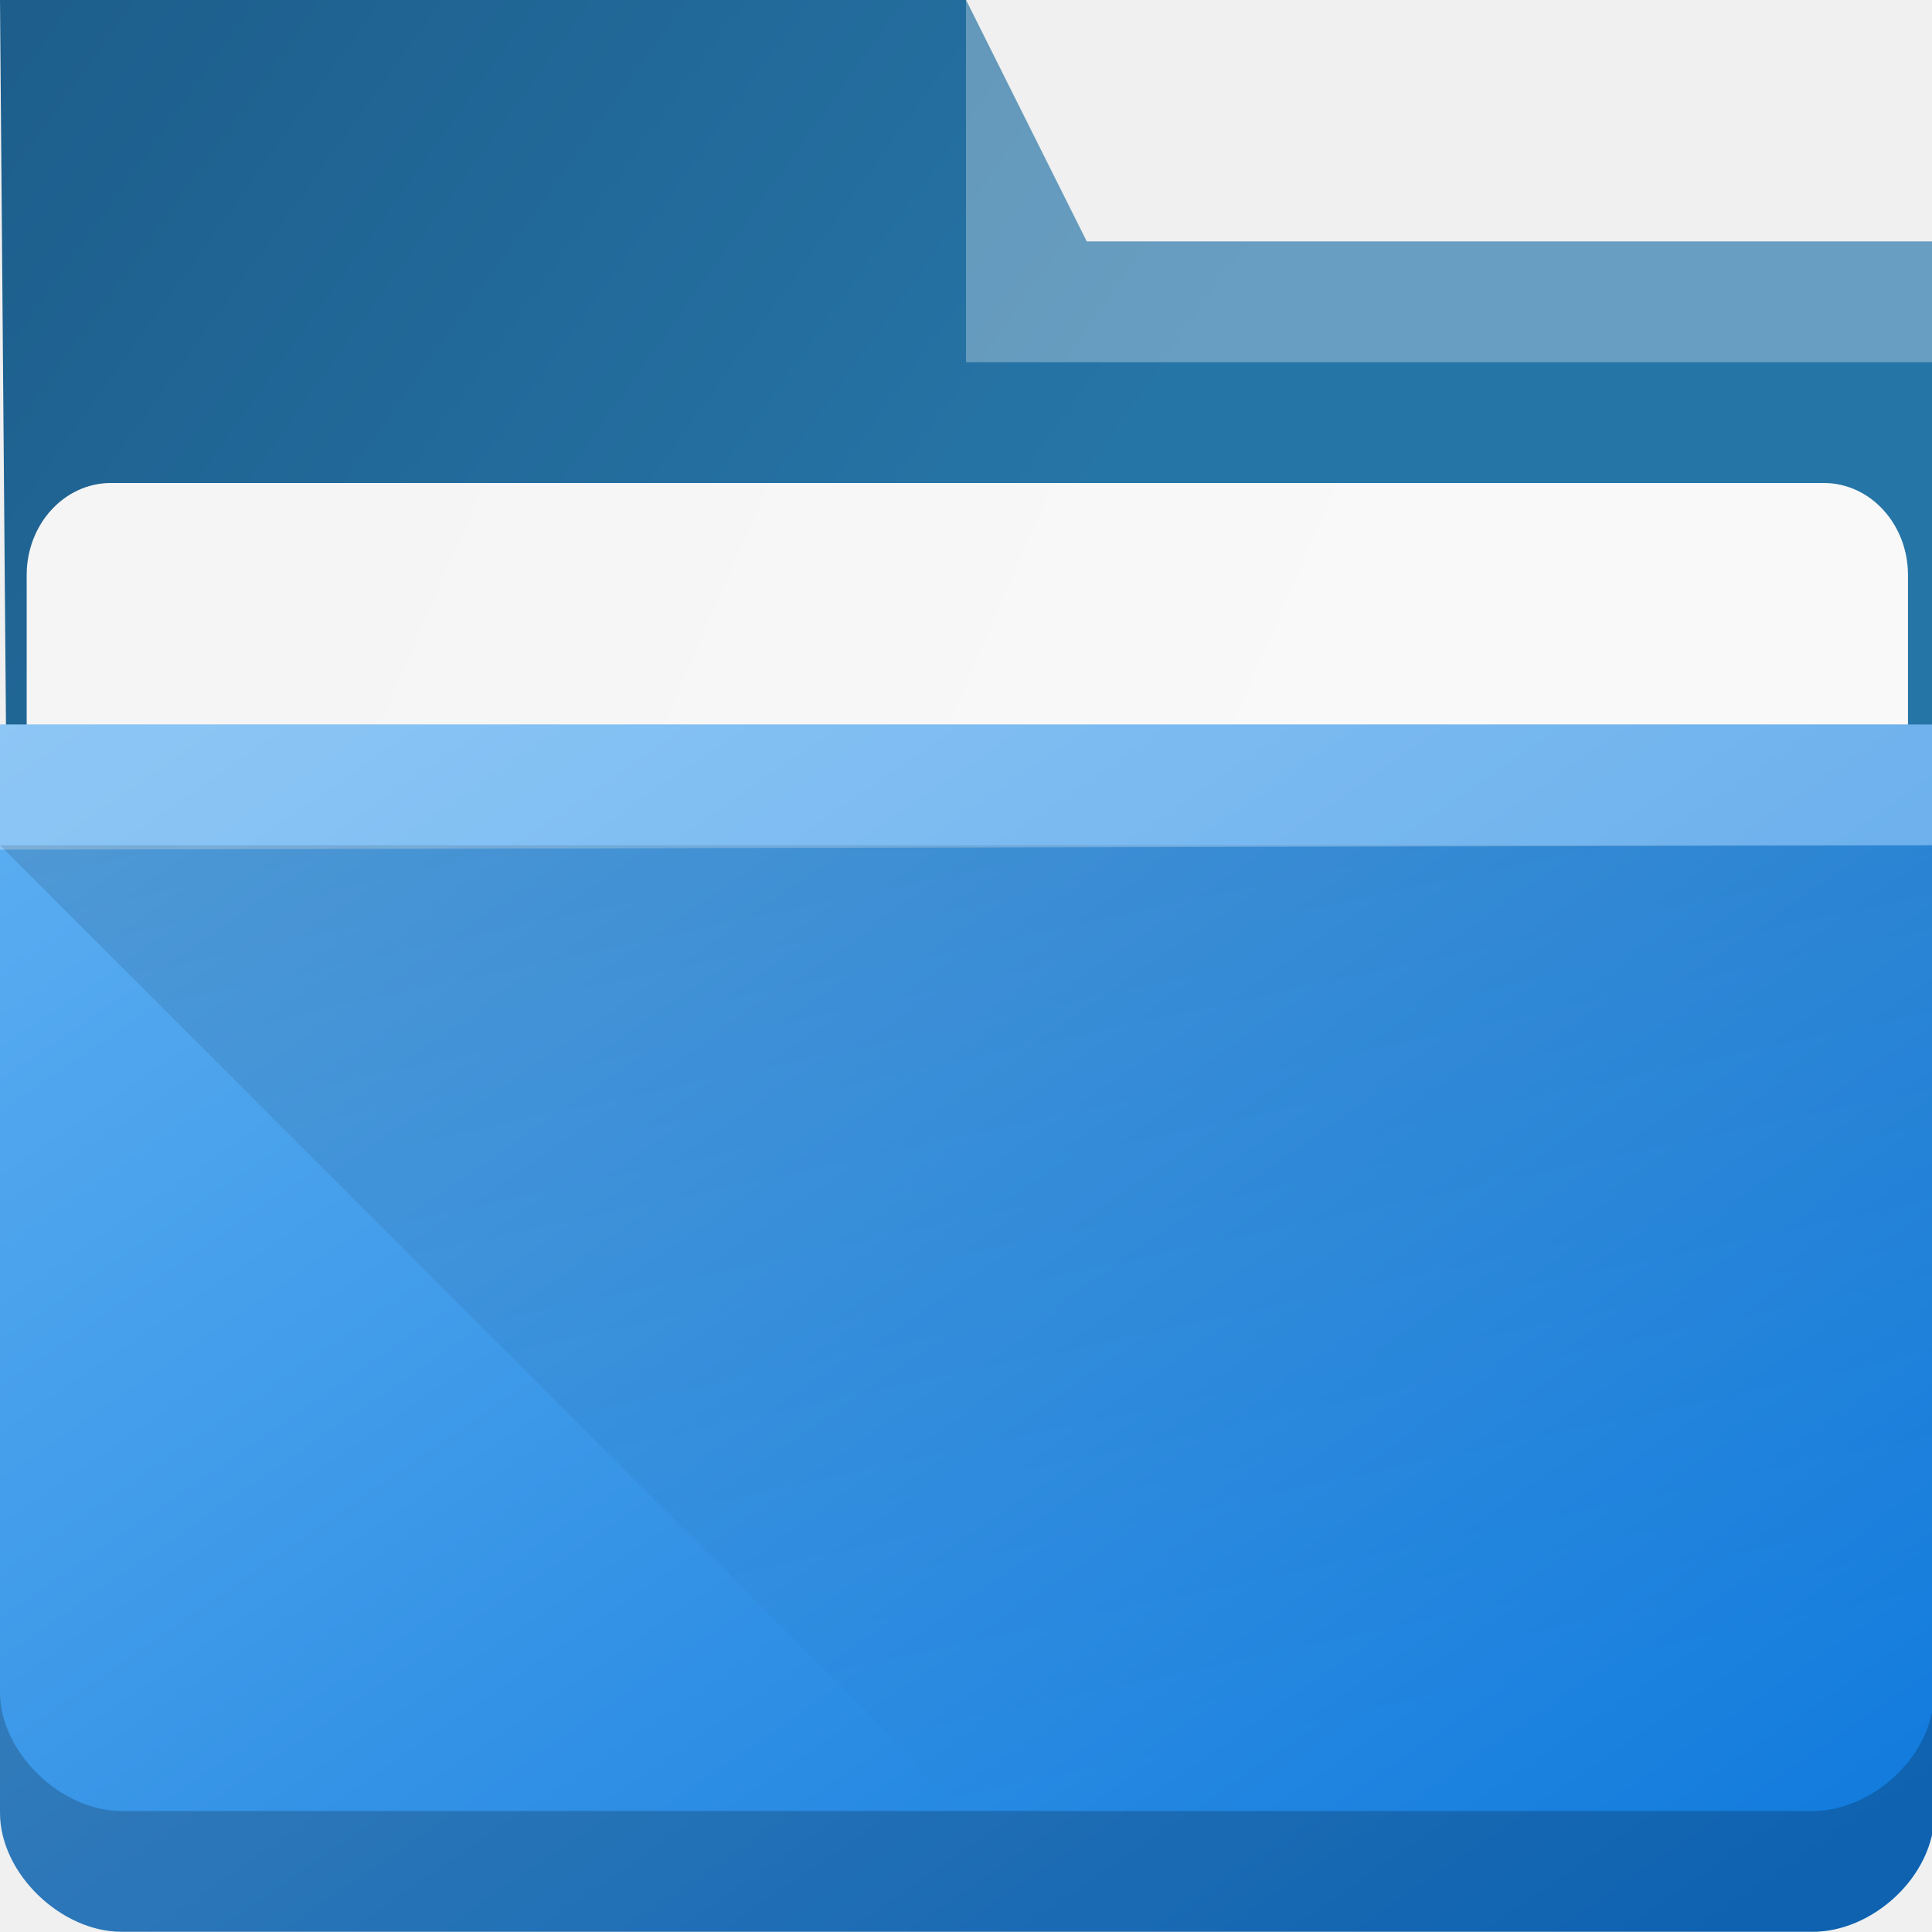
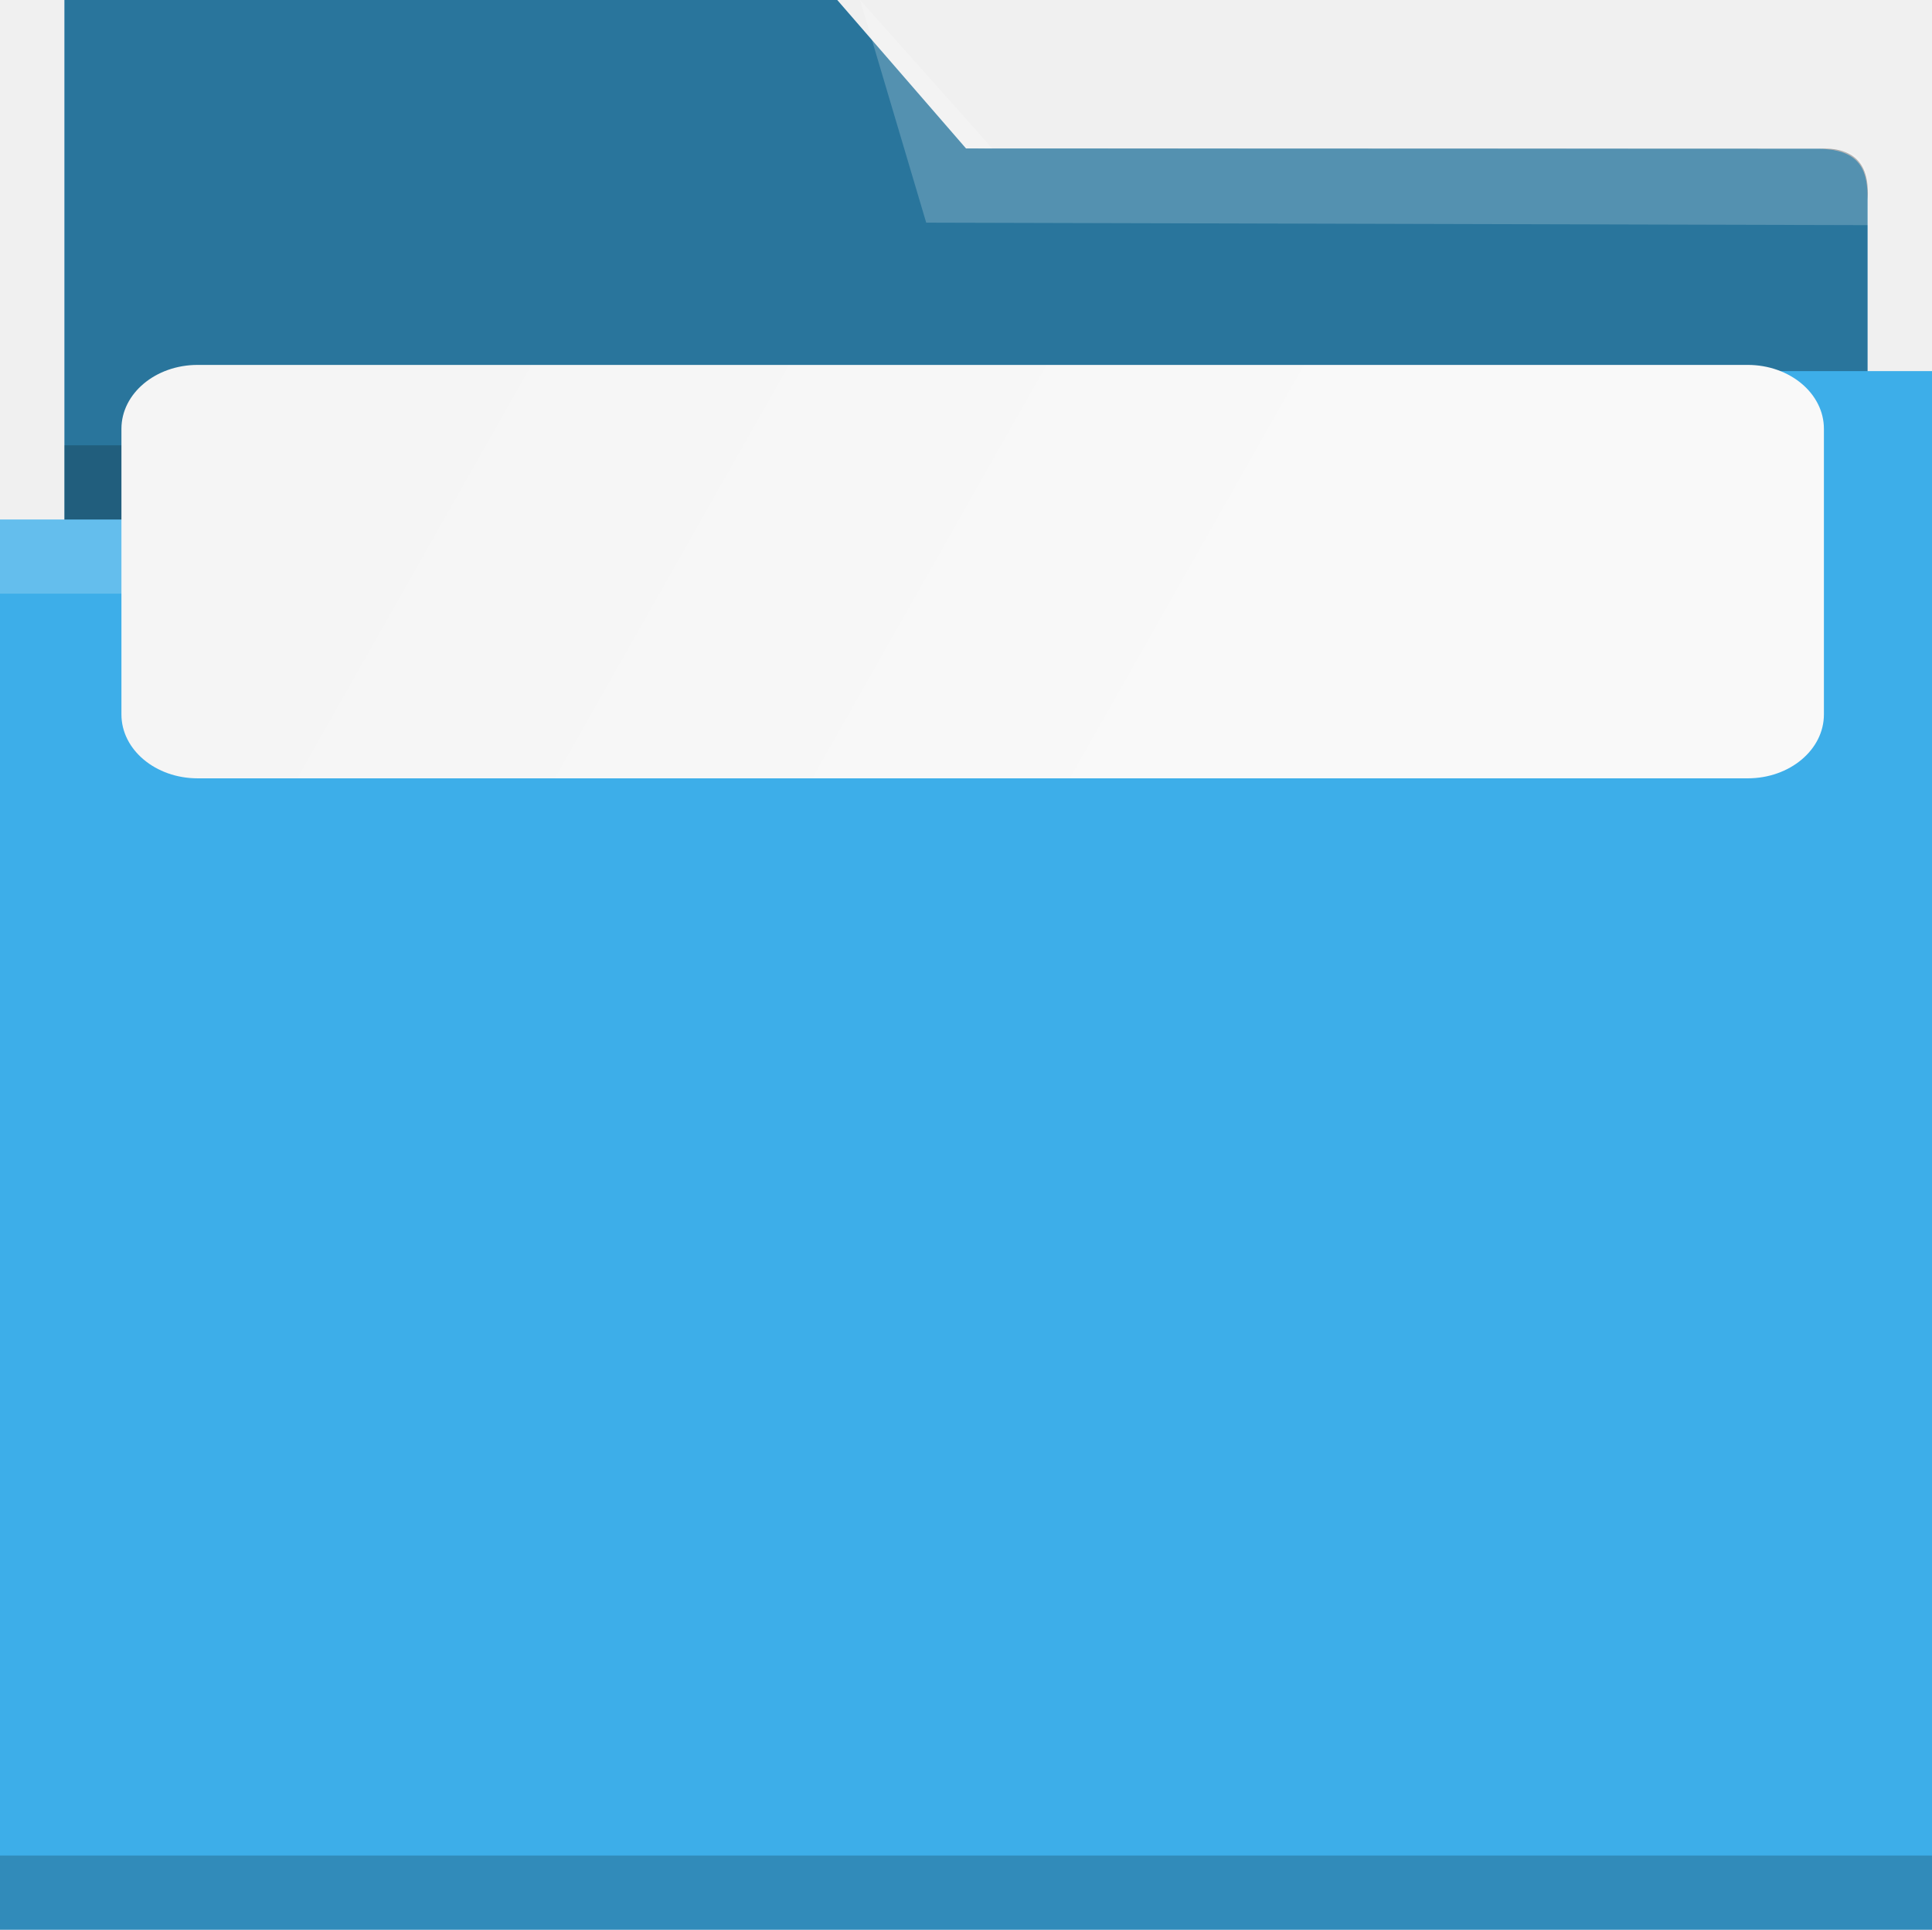
- <svg xmlns="http://www.w3.org/2000/svg" xmlns:xlink="http://www.w3.org/1999/xlink" width="16" height="16" viewBox="0 0 16 16" id="svg8694" version="1.1">
-   <defs id="defs8696">
-     <linearGradient id="linearGradient4154">
-       <stop style="stop-color:#000000;stop-opacity:1;" offset="0" id="stop4156" />
-       <stop style="stop-color:#000000;stop-opacity:0;" offset="1" id="stop4158" />
-     </linearGradient>
-     <linearGradient xlink:href="#linearGradient4172-5" id="linearGradient4178" y1="548.886" y2="495.308" x2="397.228" gradientUnits="userSpaceOnUse" gradientTransform="matrix(0.2756997,0,0,0.27561,-106.8439,902.0396)" x1="434.162" />
-     <linearGradient id="linearGradient4172-5">
-       <stop style="stop-color:#127bdc;stop-opacity:1" id="stop4174-6" />
-       <stop offset="1" style="stop-color:#64b4f4;stop-opacity:1" id="stop4176-6" />
-     </linearGradient>
-     <linearGradient xlink:href="#linearGradient4227" id="linearGradient4225" gradientUnits="userSpaceOnUse" x1="396.571" y1="498.798" x2="426.571" y2="511.798" gradientTransform="matrix(0.2643713,0,0,0.2637835,-102.2859,909.4268)" />
+ <svg xmlns="http://www.w3.org/2000/svg" xmlns:xlink="http://www.w3.org/1999/xlink" viewBox="0 0 17.088 17.065" version="1.1" id="svg12" width="17.088" height="17.065">
+   <defs id="defs3051">
+     <style type="text/css" id="current-color-scheme">
+       .ColorScheme-Text {
+         color:#31363b;
+       }
+       .ColorScheme-Background {
+         color:#eff0f1;
+       }
+       .ColorScheme-Highlight {
+         color:#3daee9;
+       }
+       .ColorScheme-ViewText {
+         color:#31363b;
+       }
+       .ColorScheme-ViewBackground {
+         color:#fcfcfc;
+       }
+       .ColorScheme-ViewHover {
+         color:#93cee9;
+       }
+       .ColorScheme-ViewFocus{
+         color:#3daee9;
+       }
+       .ColorScheme-ButtonText {
+         color:#31363b;
+       }
+       .ColorScheme-ButtonBackground {
+         color:#eff0f1;
+       }
+       .ColorScheme-ButtonHover {
+         color:#93cee9;
+       }
+       .ColorScheme-ButtonFocus{
+         color:#3daee9;
+       }
+       </style>
+     <linearGradient xlink:href="#linearGradient4227" id="linearGradient4225" gradientUnits="userSpaceOnUse" x1="396.571" y1="498.798" x2="426.571" y2="511.798" gradientTransform="matrix(0.2557165,0,0,0.1955022,-98.08936,-93.86523)" />
    <linearGradient id="linearGradient4227">
      <stop id="stop4229" offset="0" style="stop-color:#f5f5f5;stop-opacity:1" />
      <stop id="stop4231" offset="1" style="stop-color:#f9f9f9;stop-opacity:1" />
    </linearGradient>
-     <linearGradient gradientTransform="matrix(0.2756997,0,0,0.2756997,-106.8439,901.9909)" xlink:href="#linearGradient4291" id="linearGradient4297" x1="388.571" y1="487.798" x2="416.571" y2="507.798" gradientUnits="userSpaceOnUse" />
-     <linearGradient id="linearGradient4291">
-       <stop style="stop-color:#1d5e8c;stop-opacity:1" offset="0" id="stop4293" />
-       <stop style="stop-color:#2675a7;stop-opacity:1" offset="1" id="stop4295" />
-     </linearGradient>
-     <linearGradient xlink:href="#linearGradient4154" id="linearGradient4160" x1="5" y1="1037.362" x2="8" y2="1051.362" gradientUnits="userSpaceOnUse" />
  </defs>
-   <g id="layer1" transform="translate(0,-1036.362)">
-     <path style="fill:url(#linearGradient4297);fill-opacity:1" id="rect4180" d="M 0.071,1044.991 16,1045.362 l 0,-7 -7,0 -1,-2 -8,0 z" />
-     <rect ry="0.762" rx="0.697" y="1040.362" x="0.221" height="5" width="15.58" id="rect4223" style="color:#000000;clip-rule:nonzero;display:inline;overflow:visible;visibility:visible;opacity:1;isolation:auto;mix-blend-mode:normal;color-interpolation:sRGB;color-interpolation-filters:linearRGB;solid-color:#000000;solid-opacity:1;fill:url(#linearGradient4225);fill-opacity:1;fill-rule:nonzero;stroke:none;stroke-width:1;stroke-linecap:butt;stroke-linejoin:miter;stroke-miterlimit:4;stroke-dasharray:none;stroke-dashoffset:0;stroke-opacity:1;marker:none;color-rendering:auto;image-rendering:auto;shape-rendering:auto;text-rendering:auto;enable-background:accumulate" />
-     <path style="fill:url(#linearGradient4178)" d="M 0,1042.362 -3.0178375e-7,1043.399 -7e-7,1051.374 c 0,0.505 0.507,0.986 1.006,0.986 l 13.991,0 c 0.505,0.01 1.023,-0.459 1.023,-0.979 L 16,1042.362 Z" id="rect4113" />
-     <path style="opacity:0.3;fill:#ffffff;fill-opacity:1;fill-rule:evenodd" id="path4224" d="M 0,1042.362 -3.017838e-7,1043.399 16,1043.362 l 0,-1 z" />
-     <path style="opacity:0.3;fill:#ffffff;fill-opacity:1;fill-rule:evenodd" id="path4196" d="m 8,1036.362 0,3 8,0 0,-1 -7,0 z" />
-     <path style="color:#000000;clip-rule:nonzero;display:inline;overflow:visible;visibility:visible;opacity:0.2;isolation:auto;mix-blend-mode:normal;color-interpolation:sRGB;color-interpolation-filters:linearRGB;solid-color:#000000;solid-opacity:1;fill:#000000;fill-opacity:1;fill-rule:nonzero;stroke:none;stroke-width:1;stroke-linecap:butt;stroke-linejoin:miter;stroke-miterlimit:4;stroke-dasharray:none;stroke-dashoffset:0;stroke-opacity:1;marker:none;color-rendering:auto;image-rendering:auto;shape-rendering:auto;text-rendering:auto;enable-background:accumulate" d="m 0,1050.374 0,1 c 0,0.505 0.507,0.986 1.006,0.986 l 13.99,0 c 0.505,0.01 1.023,-0.459 1.023,-0.979 l -0.002,-0.99 c -0.007,0.516 -0.52,0.979 -1.021,0.969 l -13.99,0 C 0.507,1051.36 0,1050.879 0,1050.374 Z" id="path9304" />
-     <path style="fill:url(#linearGradient4160);fill-rule:evenodd;stroke:none;stroke-width:1px;stroke-linecap:butt;stroke-linejoin:miter;stroke-opacity:1;fill-opacity:1;opacity:0.181" d="m 0,1043.362 8,8 8,0 0,-8 z" id="path4152" />
-   </g>
+   <path style="fill:currentColor;fill-opacity:1;stroke:none;stroke-width:0.611" d="M 0.57,0 V 4.594 H 0 V 17.065 H 6.266 6.835 17.088 V 3.282 H 16.518 V 1.772 c 0.003,-0.24 -0.044,-0.451 -0.43,-0.456 L 8.544,1.313 7.405,5.6380053e-6 Z" class="ColorScheme-Highlight" id="path4" />
+   <path style="fill-opacity:0.33;fill-rule:evenodd;stroke-width:0.611" d="M 0.57,0 V 4.594 H 5.696 L 6.835,3.282 H 16.518 V 1.772 C 16.544,1.443 16.393,1.299 16.088,1.315 L 8.544,1.313 7.405,5.6380053e-6 Z" id="path6" />
+   <path style="fill:#ffffff;fill-opacity:0.2;fill-rule:evenodd;stroke-width:0.62" d="m 7.607,0 0.585,1.969 8.334,0.022 -0.003,-0.26 C 16.542,1.331 16.36,1.343 16.145,1.315 L 8.777,1.313 Z M 7.022,3.282 5.852,4.594 H 0 v 0.656 h 6.437 z" id="path8" />
+   <path style="fill-opacity:0.2;fill-rule:evenodd;stroke-width:0.611" d="M 6.835,3.282 5.696,3.938 H 0.57 V 4.594 H 5.696 Z M 0,16.409 V 17.065 h 17.088 v -0.656 z" class="ColorScheme-Text" id="path10" />
+   <rect ry="0.565" rx="0.674" y="3.227" x="1.074" height="3.656" width="15.058" id="rect4223" style="color:#000000;clip-rule:nonzero;display:inline;overflow:visible;visibility:visible;isolation:auto;mix-blend-mode:normal;color-interpolation:sRGB;color-interpolation-filters:linearRGB;solid-color:#000000;solid-opacity:1;fill:url(#linearGradient4225);fill-opacity:1;fill-rule:nonzero;stroke:none;stroke-width:0.847;stroke-linecap:butt;stroke-linejoin:miter;stroke-miterlimit:4;stroke-dasharray:none;stroke-dashoffset:0;stroke-opacity:1;marker:none;color-rendering:auto;image-rendering:auto;shape-rendering:auto;text-rendering:auto;enable-background:accumulate" />
</svg>
